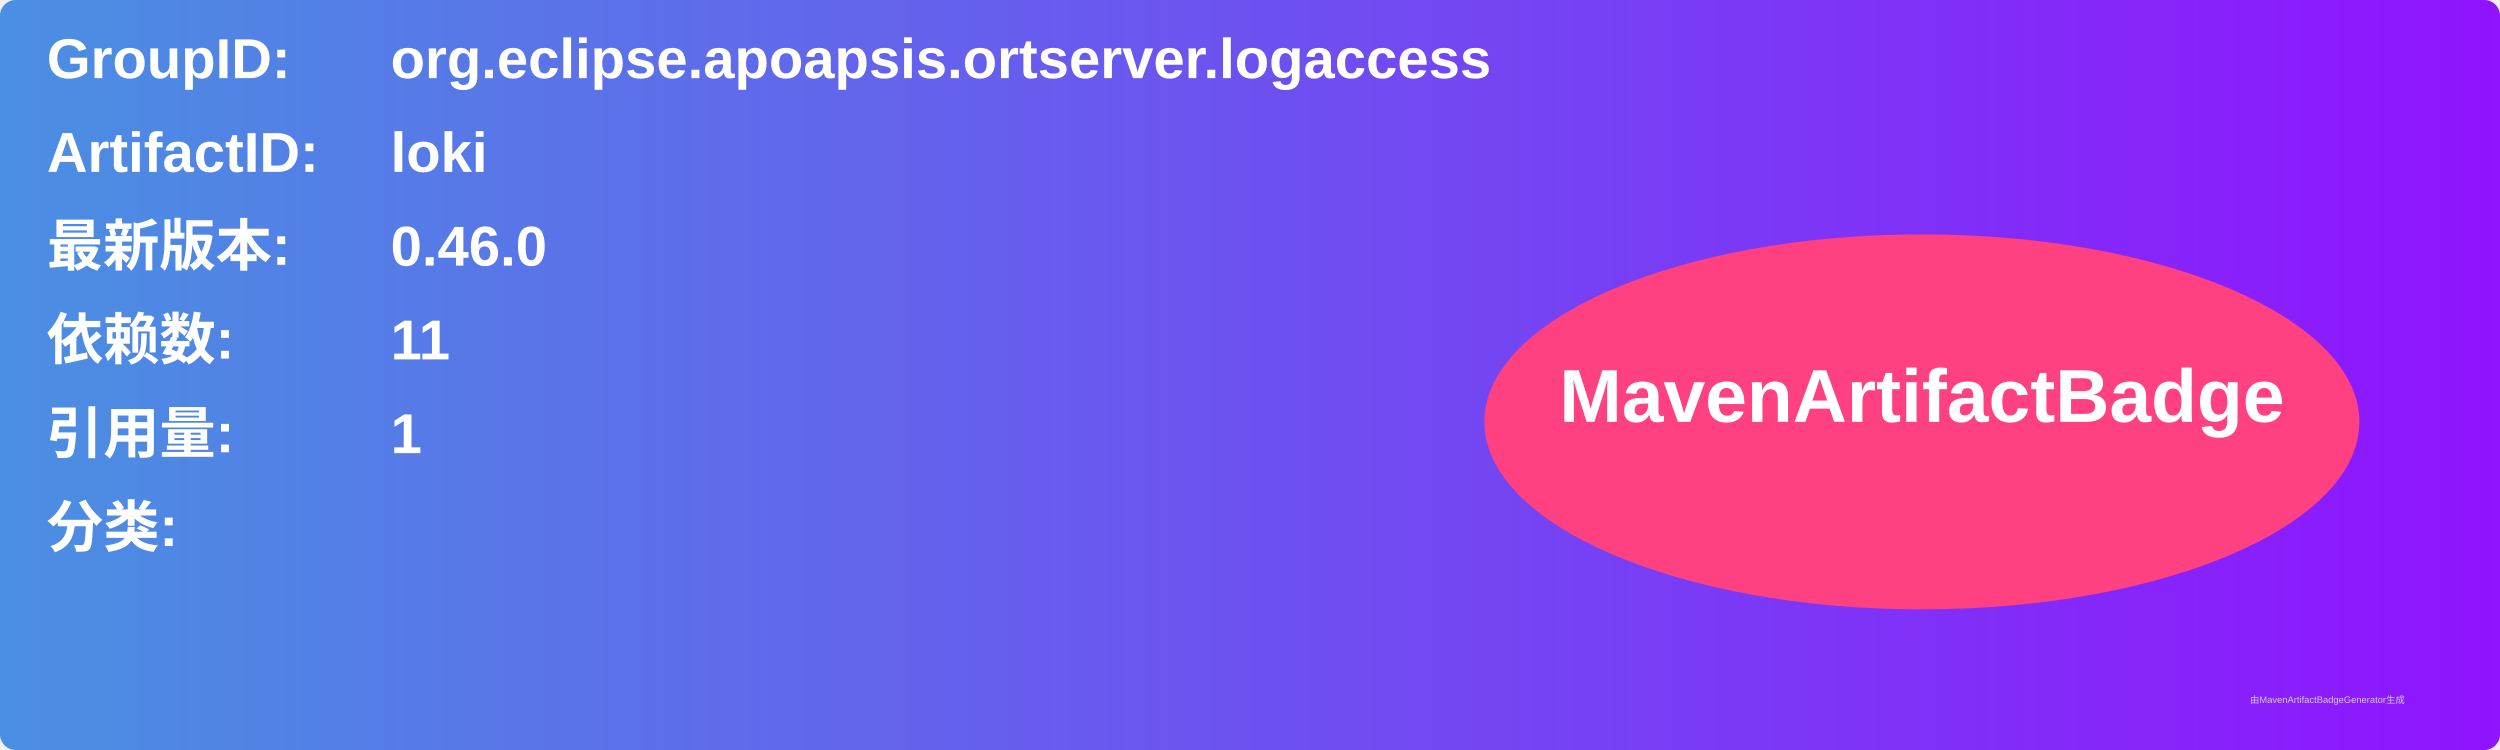
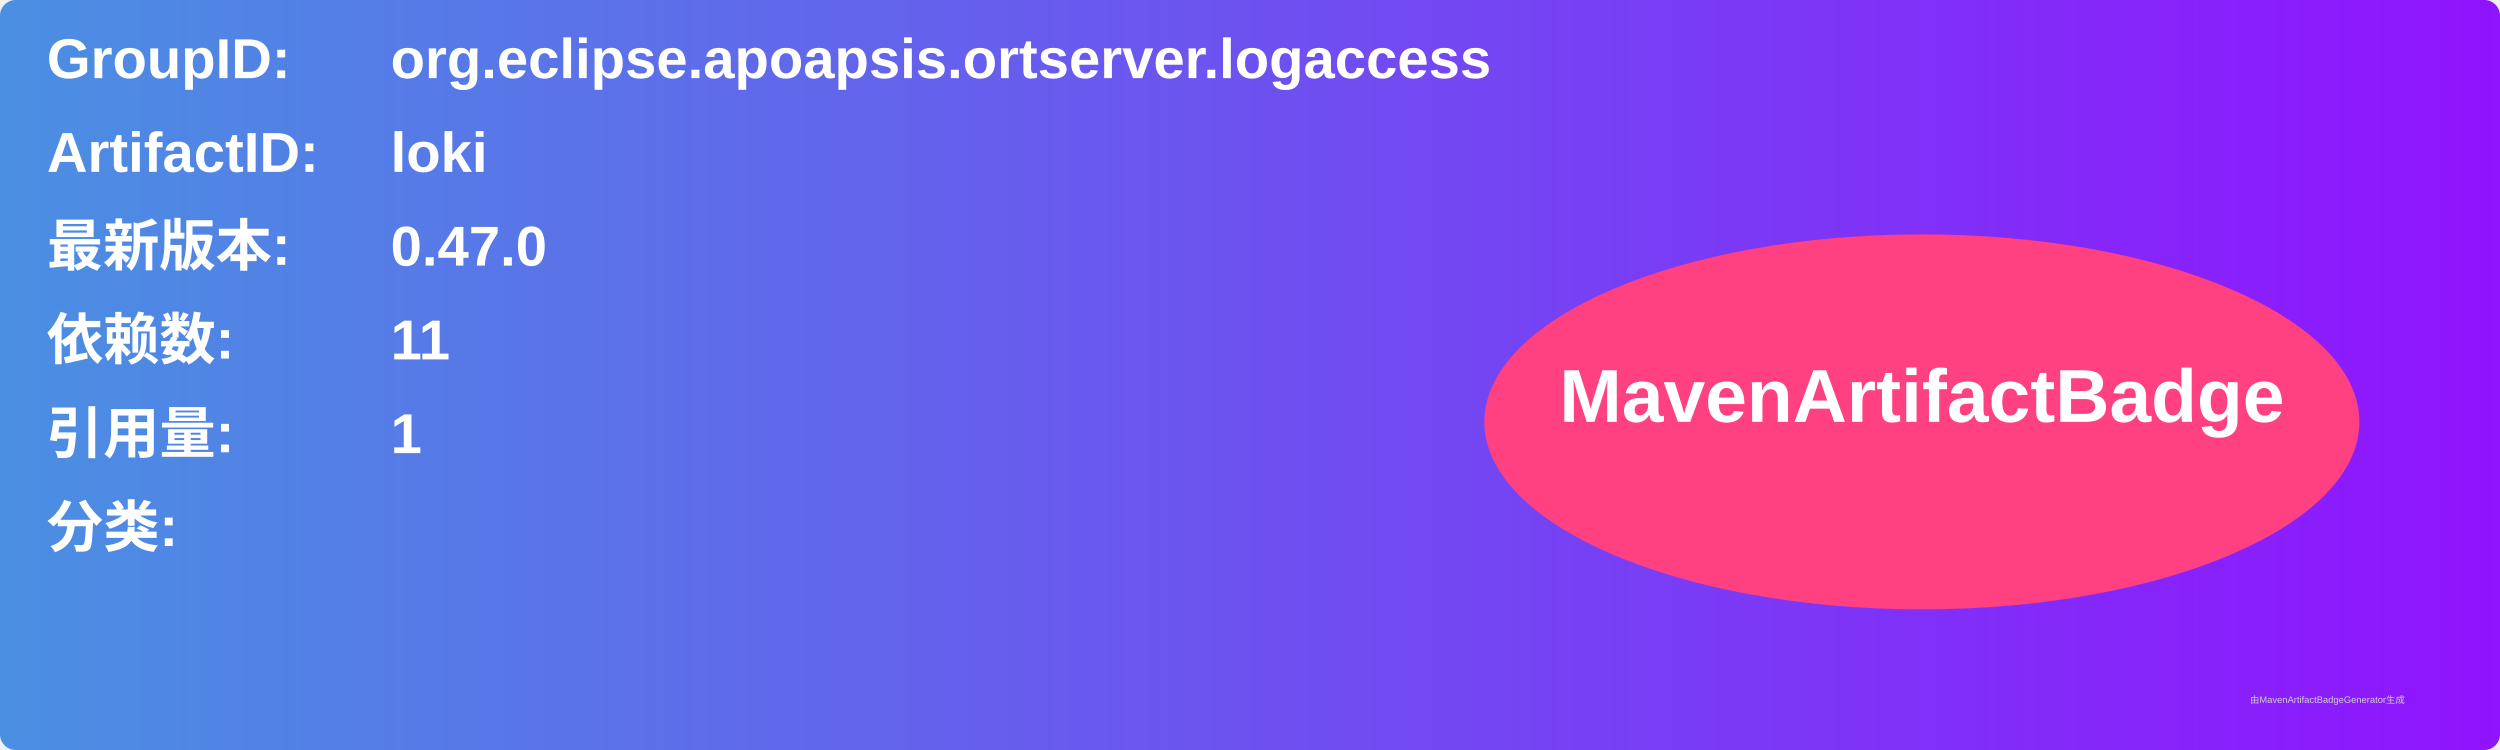
<svg xmlns="http://www.w3.org/2000/svg" width="800" height="240" viewBox="0 0 800 240">
  <linearGradient id="grad" x1="0%" y1="0%" x2="100%" y2="0%">
    <stop offset="0%" stop-color="#4a90e2" />
    <stop offset="100%" stop-color="#9013fe" />
  </linearGradient>
  <rect width="100%" height="100%" rx="5" ry="5" fill="url(#grad)" />
  <g transform="translate(15, 15)">
    <text x="0" y="10" font-family="Arial" font-size="18" fill="white" font-weight="bold" width="260">GroupID:</text>
    <text x="110" y="10" font-family="Arial" font-size="18" fill="white" font-weight="bold" width="460">org.eclipse.apoapsis.ortserver.logaccess</text>
    <text x="0" y="40" font-family="Arial" font-size="18" fill="white" font-weight="bold" width="260">ArtifactID:</text>
    <text x="110" y="40" font-family="Arial" font-size="18" fill="white" font-weight="bold" width="460">loki</text>
    <text x="0" y="70" font-family="Arial" font-size="18" fill="white" font-weight="bold">最新版本:</text>
    <text x="110" y="70" font-family="Arial" font-size="18" fill="white" font-weight="bold">
-       <tspan font-weight="bold">0.46.0</tspan>
+       <tspan font-weight="bold">0.47.0</tspan>
    </text>
    <text x="0" y="100" font-family="Arial" font-size="18" fill="white" font-weight="bold">依赖数: </text>
    <text x="110" y="100" font-family="Arial" font-size="18" fill="white">
      <tspan font-weight="bold">11</tspan>
    </text>
    <text x="0" y="130" font-family="Arial" font-size="18" fill="white" font-weight="bold">引用量: </text>
    <text x="110" y="130" font-family="Arial" font-size="18" fill="white">
      <tspan font-weight="bold">1</tspan>
    </text>
    <text x="0" y="160" font-family="Arial" font-size="18" fill="white" font-weight="bold">分类:</text>
    <text x="10" y="190" font-family="Arial" font-size="10" fill="white">
      <tspan font-weight="bold" />
    </text>
    <ellipse cx="600" cy="120" rx="140" ry="60" fill="#ff4081" />
    <text x="600" y="120" text-anchor="middle" font-family="Arial" font-size="24" fill="white" font-weight="bold">MavenArtifactBadge</text>
  </g>
  <text x="720" y="225" font-family="Arial" font-size="3" fill="#d0d0d0">由MavenArtifactBadgeGenerator生成</text>
</svg>
